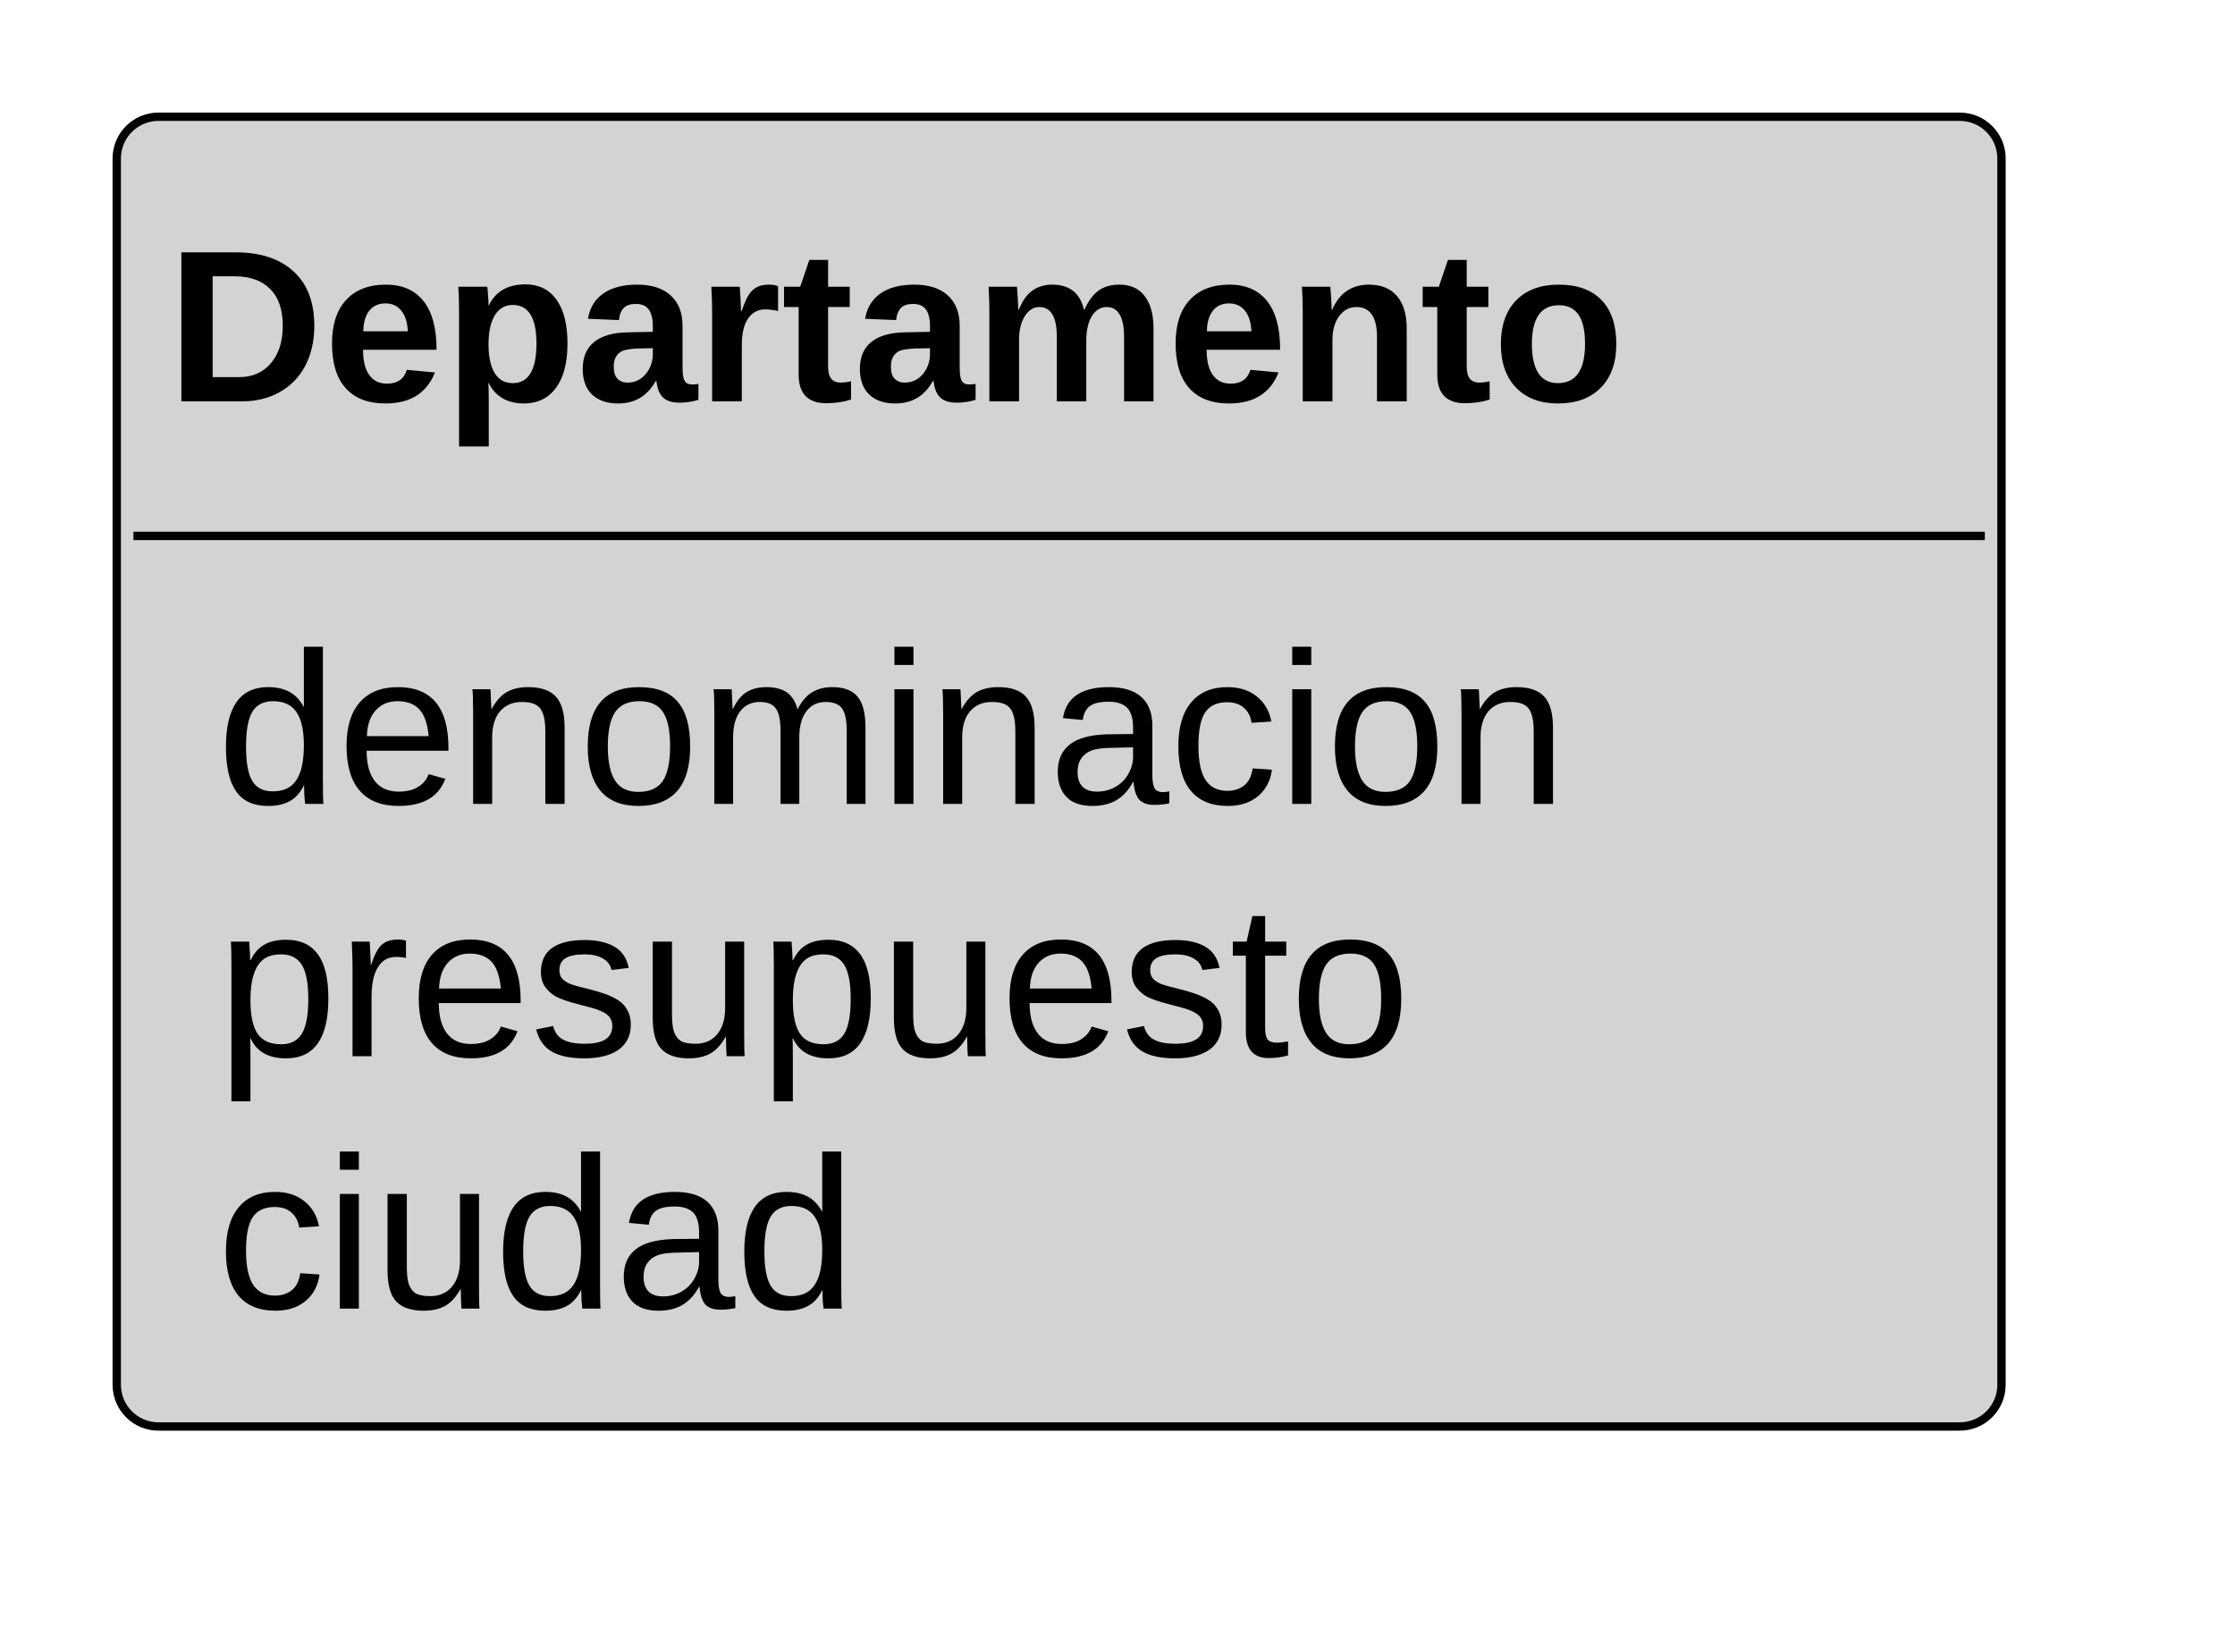
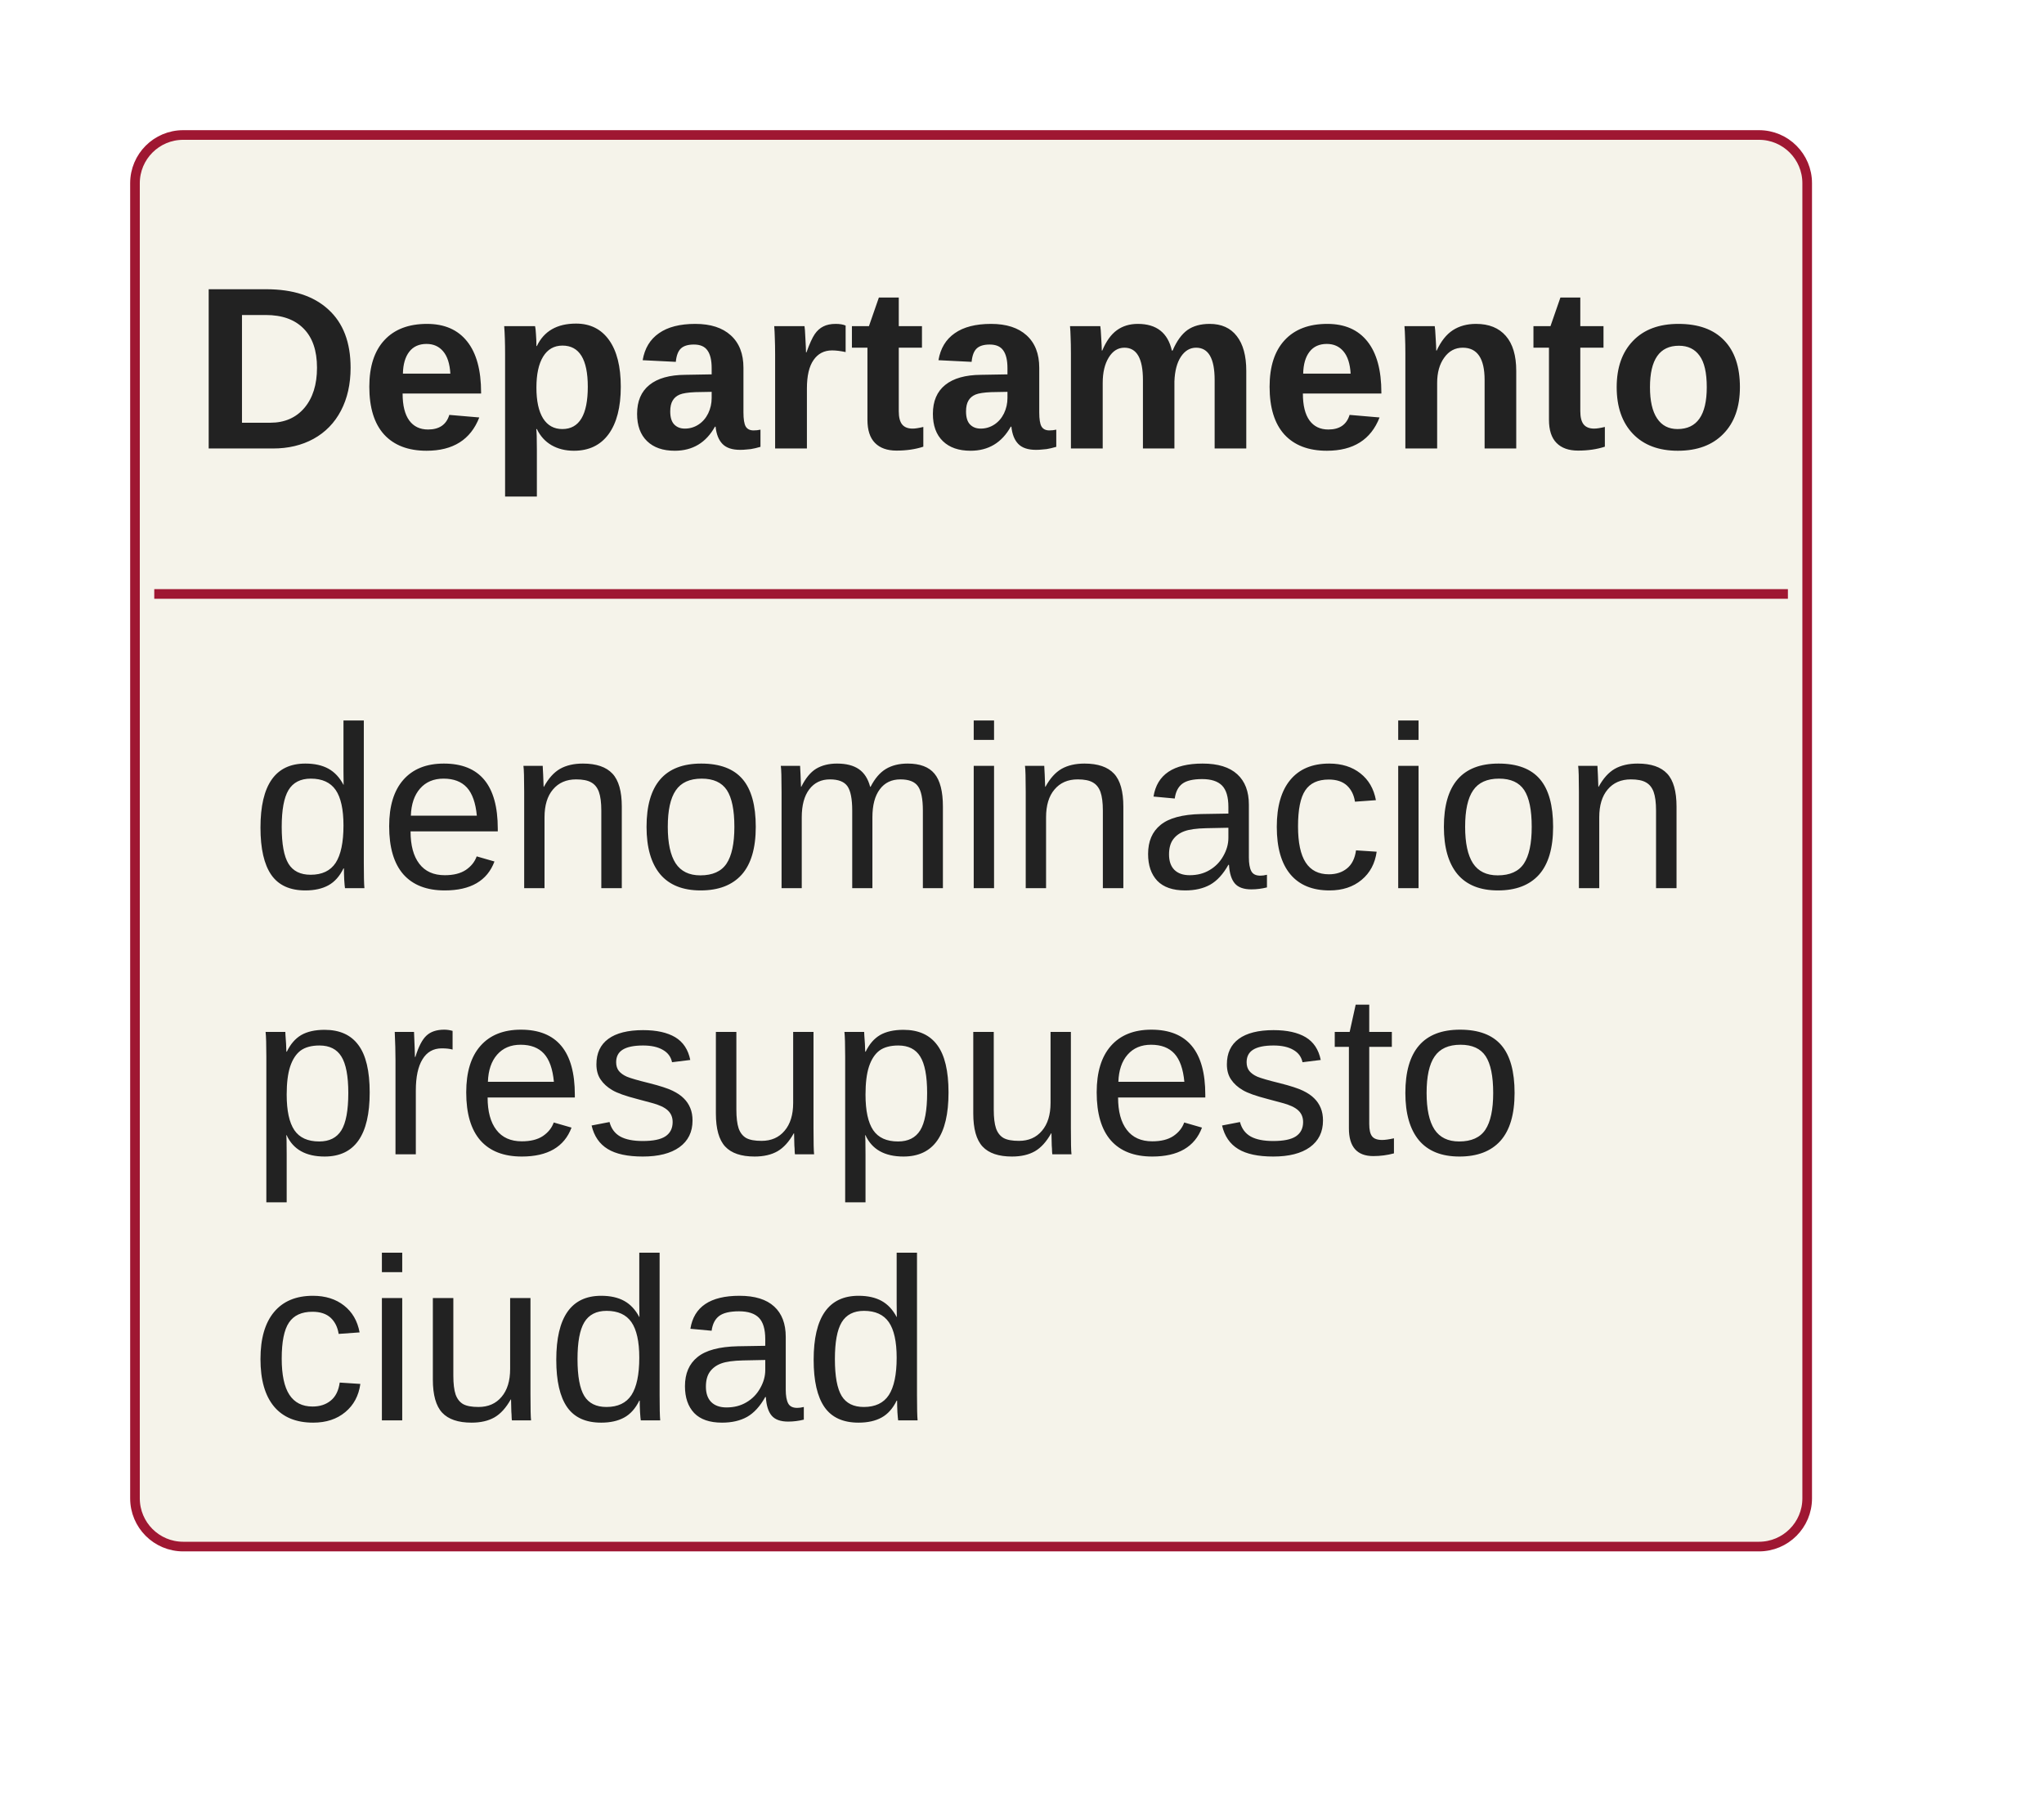
- <svg xmlns="http://www.w3.org/2000/svg" contentStyleType="text/css" height="99px" preserveAspectRatio="none" style="width:134px;height:99px;" version="1.1" viewBox="0 0 134 99" width="134px" zoomAndPan="magnify">
+ <svg xmlns="http://www.w3.org/2000/svg" version="1.1" data-diagram-type="CLASS" style="width:212px;height:186px;" width="212px" height="186px" viewBox="0 0 212 186" zoomAndPan="magnify" preserveAspectRatio="none" contentStyleType="text/css">
  <defs />
-   <g>
-     <g id="elem_Departamento">
-       <rect codeLine="3" fill="#D3D3D3" height="78.531" id="Departamento" rx="2.5" ry="2.5" style="stroke:#000000;stroke-width:0.5;" width="113" x="7" y="7" />
-       <text fill="#000000" font-family="Arial" font-size="13" font-weight="bold" x="10" y="24.067">Departamento</text>
-       <line style="stroke:#000000;stroke-width:0.5;" x1="8" x2="119" y1="32.133" y2="32.133" />
-       <text fill="#000000" font-family="Arial" font-size="13" x="13" y="48.2">denominacion</text>
-       <text fill="#000000" font-family="Arial" font-size="13" x="13" y="63.333">presupuesto</text>
-       <text fill="#000000" font-family="Arial" font-size="13" x="13" y="78.465">ciudad</text>
+   <g font-family="sans-serif" lengthAdjust="spacing">
+     <g class="entity" data-qualified-name="Departamento" id="ent0001" data-source-line="3">
+       <rect x="14" y="14" width="173.438" height="146.391" fill="#F5F3EA" style="stroke:#9F1732;stroke-width:1;" rx="5" ry="5" />
+       <text x="20.035" y="46.512" fill="#222" font-size="24" textLength="161.367" font-weight="700" font-family="Arial">Departamento</text>
+       <line x1="16" y1="61.598" x2="185.438" y2="61.598" style="stroke:#9F1732;stroke-width:1;" />
+       <text x="26" y="92.109" fill="#222" font-size="24" textLength="149.438" font-family="Arial">denominacion</text>
+       <text x="26" y="119.707" fill="#222" font-size="24" textLength="132.094" font-family="Arial">presupuesto</text>
+       <text x="26" y="147.305" fill="#222" font-size="24" textLength="70.723" font-family="Arial">ciudad</text>
    </g>
  </g>
</svg>
